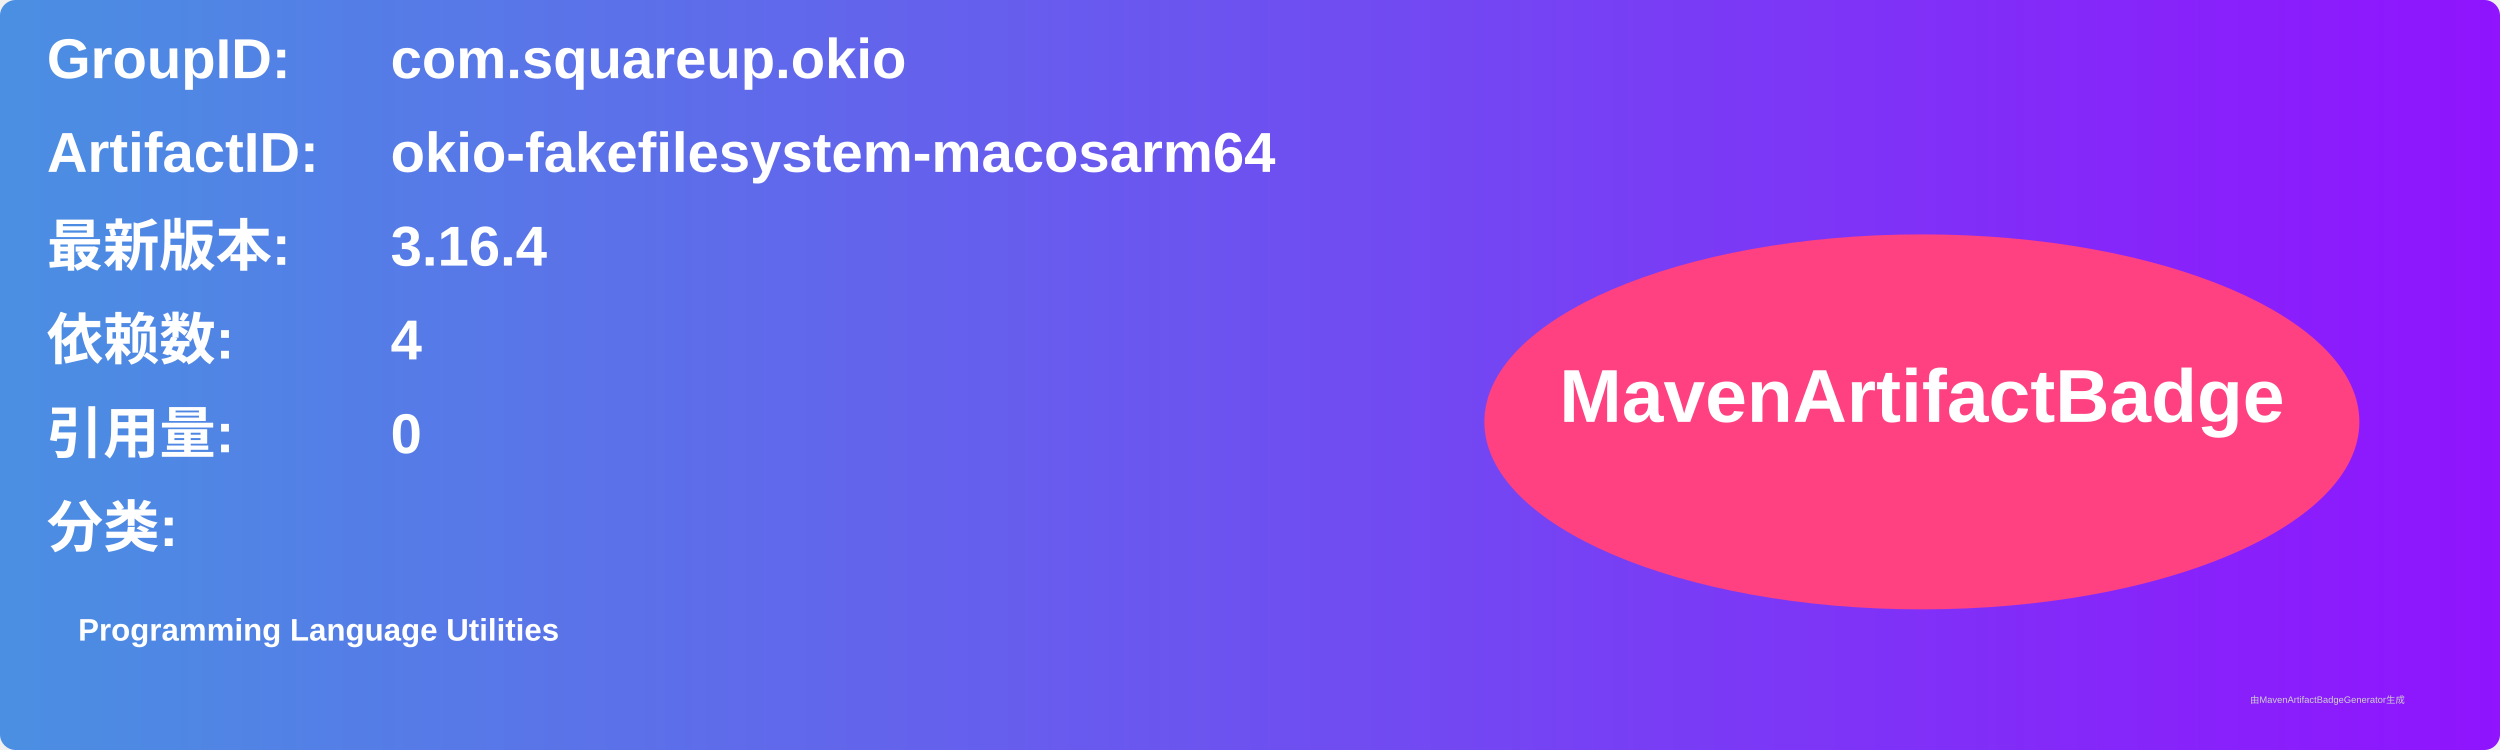
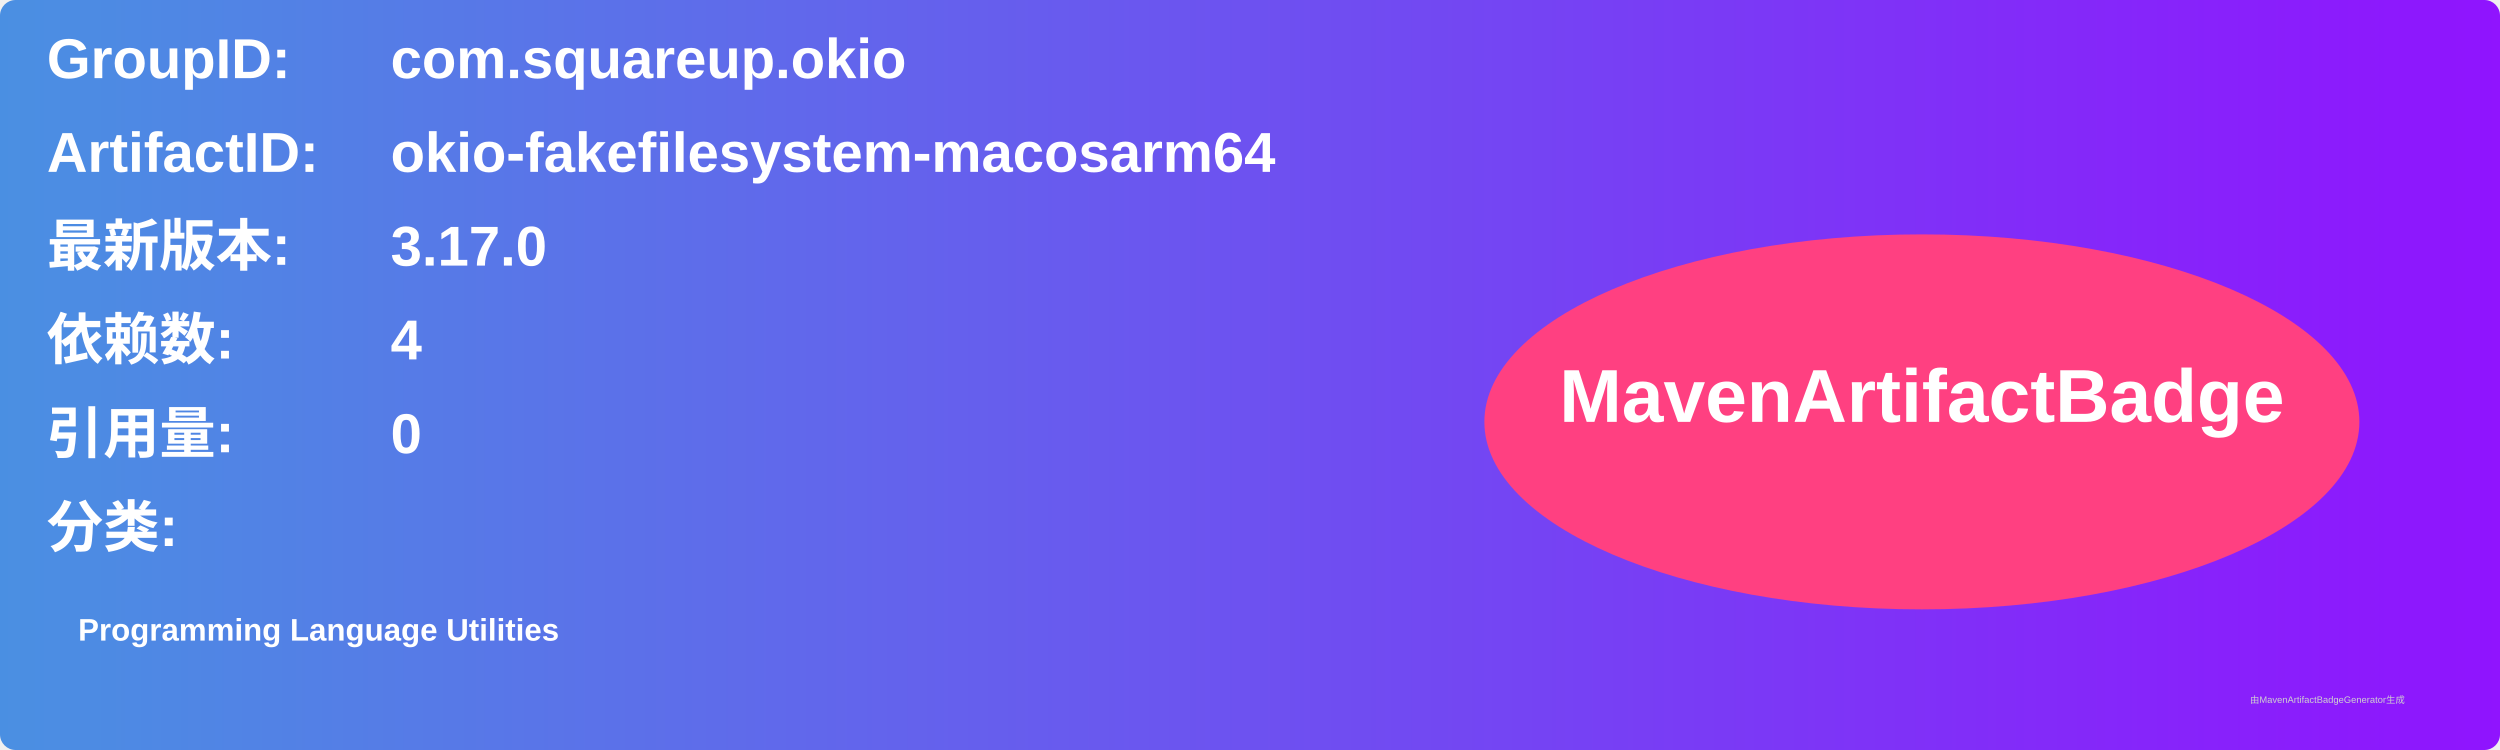
<svg xmlns="http://www.w3.org/2000/svg" width="800" height="240" viewBox="0 0 800 240">
  <linearGradient id="grad" x1="0%" y1="0%" x2="100%" y2="0%">
    <stop offset="0%" stop-color="#4a90e2" />
    <stop offset="100%" stop-color="#9013fe" />
  </linearGradient>
  <rect width="100%" height="100%" rx="5" ry="5" fill="url(#grad)" />
  <g transform="translate(15, 15)">
    <text x="0" y="10" font-family="Arial" font-size="18" fill="white" font-weight="bold" width="260">GroupID:</text>
    <text x="110" y="10" font-family="Arial" font-size="18" fill="white" font-weight="bold" width="460">com.squareup.okio</text>
    <text x="0" y="40" font-family="Arial" font-size="18" fill="white" font-weight="bold" width="260">ArtifactID:</text>
    <text x="110" y="40" font-family="Arial" font-size="18" fill="white" font-weight="bold" width="460">okio-fakefilesystem-macosarm64</text>
    <text x="0" y="70" font-family="Arial" font-size="18" fill="white" font-weight="bold">最新版本:</text>
    <text x="110" y="70" font-family="Arial" font-size="18" fill="white" font-weight="bold">
-       <tspan font-weight="bold">3.16.4</tspan>
+       <tspan font-weight="bold">3.17.0</tspan>
    </text>
    <text x="0" y="100" font-family="Arial" font-size="18" fill="white" font-weight="bold">依赖数: </text>
    <text x="110" y="100" font-family="Arial" font-size="18" fill="white">
      <tspan font-weight="bold">4</tspan>
    </text>
    <text x="0" y="130" font-family="Arial" font-size="18" fill="white" font-weight="bold">引用量: </text>
    <text x="110" y="130" font-family="Arial" font-size="18" fill="white">
      <tspan font-weight="bold">0</tspan>
    </text>
    <text x="0" y="160" font-family="Arial" font-size="18" fill="white" font-weight="bold">分类:</text>
    <text x="10" y="190" font-family="Arial" font-size="10" fill="white">
      <tspan font-weight="bold">Programming Language Utilities</tspan>
    </text>
    <ellipse cx="600" cy="120" rx="140" ry="60" fill="#ff4081" />
    <text x="600" y="120" text-anchor="middle" font-family="Arial" font-size="24" fill="white" font-weight="bold">MavenArtifactBadge</text>
  </g>
  <text x="720" y="225" font-family="Arial" font-size="3" fill="#d0d0d0">由MavenArtifactBadgeGenerator生成</text>
</svg>
